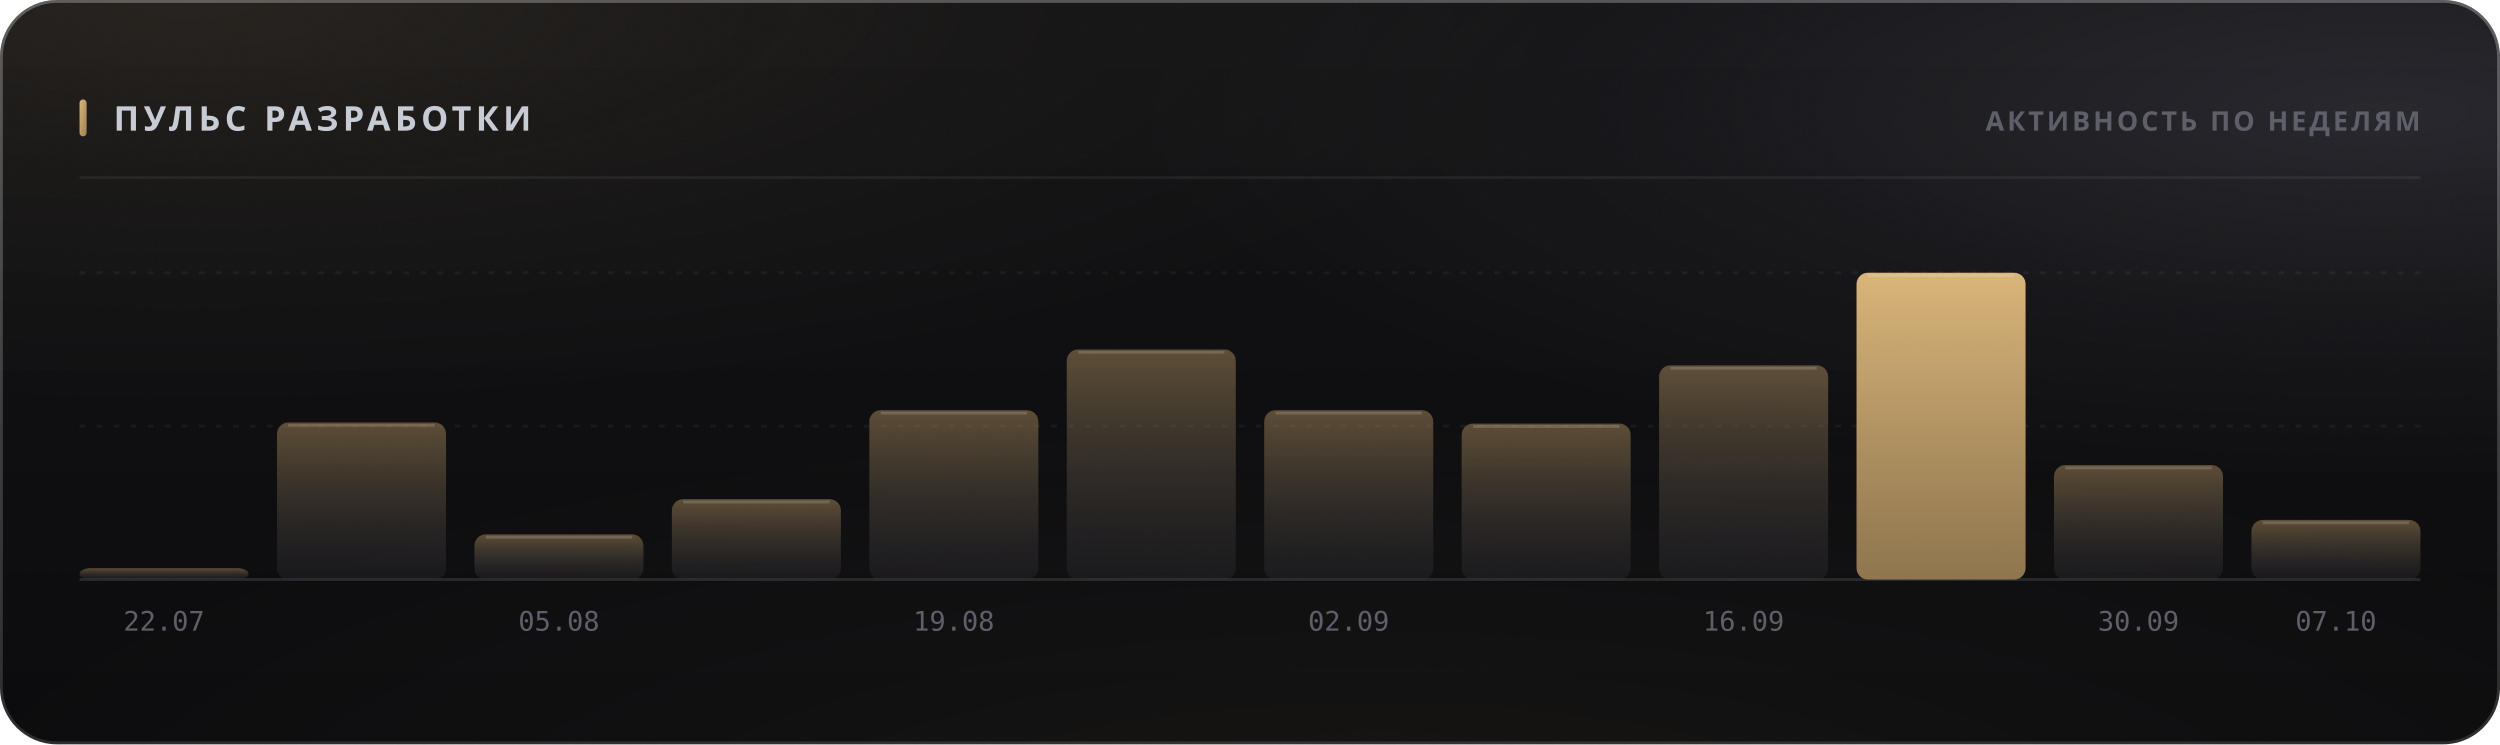
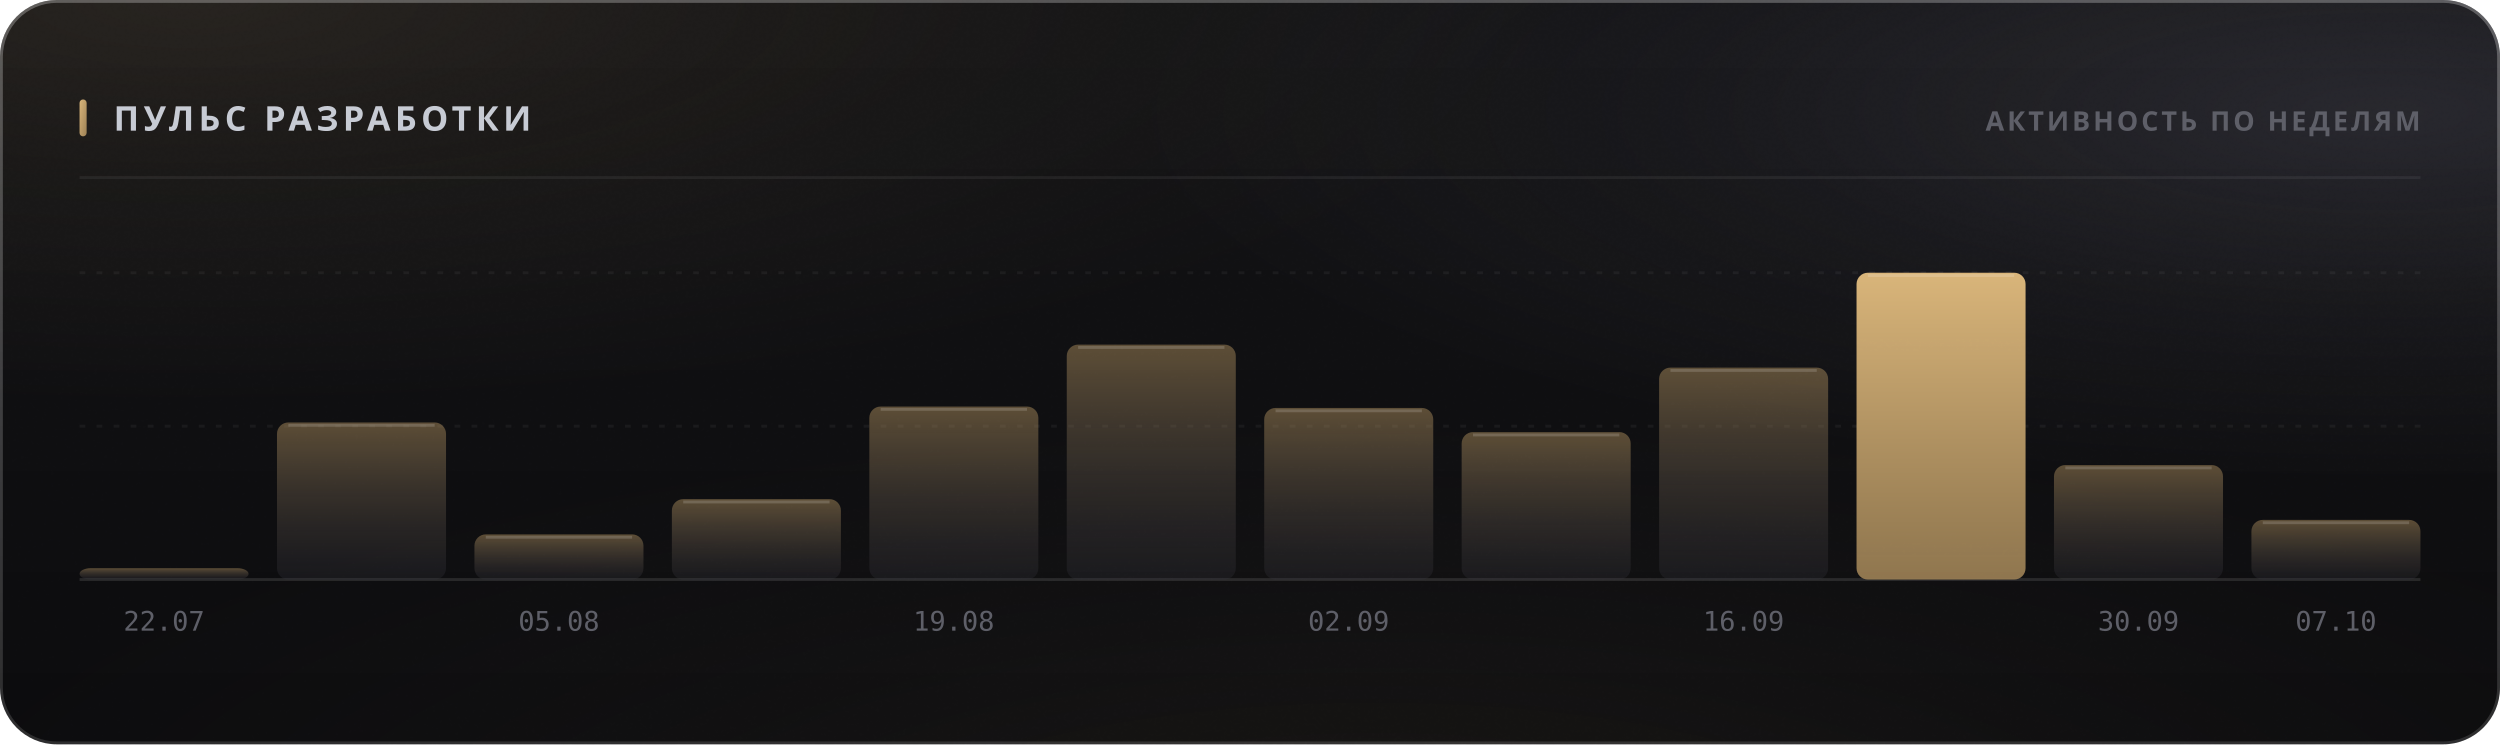
<svg xmlns="http://www.w3.org/2000/svg" width="880" height="262" viewBox="0 0 880 262" role="img">
  <style>
  text { font-family: -apple-system, BlinkMacSystemFont, 'Segoe UI', 'Noto Sans', Helvetica, Arial, sans-serif; }
  .mono { font-family: ui-monospace, 'SF Mono', 'Cascadia Mono', 'DejaVu Sans Mono', Menlo, Consolas, monospace; font-variant-numeric: tabular-nums; }
  .caps { letter-spacing: .1em; text-transform: uppercase; }

  @keyframes sheen  { from { transform: translateX(-120%); } to { transform: translateX(260%); } }
  @keyframes rise   { from { opacity: 0; transform: translateY(6px); } to { opacity: 1; transform: none; } }
  @keyframes slide  { from { opacity: 0; transform: translateX(-8px); } to { opacity: 1; transform: none; } }
  @keyframes grow   { from { transform: scaleY(0); } to { transform: scaleY(1); } }
  @keyframes widen  { from { transform: scaleX(0); } to { transform: scaleX(1); } }
  @keyframes draw   { from { stroke-dashoffset: 200; } to { stroke-dashoffset: 0; } }

  .sheen { animation: sheen 5.5s cubic-bezier(.45,0,.2,1) infinite; }
  .rise  { animation: rise .5s cubic-bezier(.16,1,.3,1) both; }
  .slide { animation: slide .42s cubic-bezier(.16,1,.3,1) both; }
  .bar   { transform-box: fill-box; transform-origin: 50% 100%;
           animation: grow .62s cubic-bezier(.16,1,.3,1) both; }
  .fill  { transform-box: fill-box; transform-origin: 0% 50%;
           animation: widen .8s cubic-bezier(.16,1,.3,1) both; }
  /* The hidden start state lives in the keyframes, never in the static rule.
     A renderer that ignores CSS animations then falls back to the FINISHED
     state — a drawn line, visible text — instead of an empty panel. */
  .spark { stroke-dasharray: 200;
           animation: draw 1.1s cubic-bezier(.16,1,.3,1) both; }

  @media (prefers-reduced-motion: reduce) {
    .sheen { animation: none; opacity: 0; }
    .rise, .slide, .bar, .fill, .spark { animation: none; opacity: 1; transform: none;
                                         stroke-dashoffset: 0; }
  }</style>
  <defs>
    <filter id="grain5" x="0" y="0" width="100%" height="100%">
      <feTurbulence type="fractalNoise" baseFrequency="0.85" numOctaves="3" stitchTiles="stitch" />
      <feColorMatrix type="saturate" values="0" />
    </filter>
    <linearGradient id="accent1" x1="0" y1="0" x2="1" y2="1">
      <stop offset="0%" stop-color="#d9b57a" />
      <stop offset="100%" stop-color="#9d8155" />
    </linearGradient>
    <radialGradient id="aurora6" cx="0.08" cy="0" r="0.55">
      <stop offset="0%" stop-color="#d9b47a" stop-opacity="0.1" />
      <stop offset="55%" stop-color="#d9b47a" stop-opacity="0.035" />
      <stop offset="100%" stop-color="#d9b47a" stop-opacity="0" />
    </radialGradient>
    <radialGradient id="aurora7" cx="0.95" cy="0.15" r="0.5">
      <stop offset="0%" stop-color="#706f83" stop-opacity="0.22" />
      <stop offset="55%" stop-color="#706f83" stop-opacity="0.077" />
      <stop offset="100%" stop-color="#706f83" stop-opacity="0" />
    </radialGradient>
    <radialGradient id="aurora8" cx="0.55" cy="1.15" r="0.6">
      <stop offset="0%" stop-color="#b39b74" stop-opacity="0.07" />
      <stop offset="55%" stop-color="#b39b74" stop-opacity="0.025" />
      <stop offset="100%" stop-color="#b39b74" stop-opacity="0" />
    </radialGradient>
    <linearGradient id="glass2" x1="0" y1="0" x2="0" y2="1">
      <stop offset="0%" stop-color="#ffffff" stop-opacity="0.036" />
      <stop offset="100%" stop-color="#ffffff" stop-opacity="0.007" />
    </linearGradient>
    <linearGradient id="rim3" x1="0" y1="0" x2="0" y2="1">
      <stop offset="0%" stop-color="#ffffff" stop-opacity="0.182" />
      <stop offset="100%" stop-color="#ffffff" stop-opacity="0.025" />
    </linearGradient>
    <linearGradient id="spec4" x1="0" y1="0" x2="1" y2="0">
      <stop offset="0%" stop-color="#ffffff" stop-opacity="0" />
      <stop offset="35%" stop-color="#ffffff" stop-opacity="0.336" />
      <stop offset="70%" stop-color="#ffffff" stop-opacity="0.118" />
      <stop offset="100%" stop-color="#ffffff" stop-opacity="0" />
    </linearGradient>
    <linearGradient id="barfill9" x1="0" y1="0" x2="0" y2="1">
      <stop offset="0%" stop-color="#9d8155" stop-opacity="0.55" />
      <stop offset="100%" stop-color="#3c3c47" stop-opacity="0.22" />
    </linearGradient>
    <linearGradient id="barfill10" x1="0" y1="0" x2="0" y2="1">
      <stop offset="0%" stop-color="#9d8155" stop-opacity="0.55" />
      <stop offset="100%" stop-color="#3c3c47" stop-opacity="0.22" />
    </linearGradient>
    <linearGradient id="barfill11" x1="0" y1="0" x2="0" y2="1">
      <stop offset="0%" stop-color="#9d8155" stop-opacity="0.55" />
      <stop offset="100%" stop-color="#3c3c47" stop-opacity="0.22" />
    </linearGradient>
    <linearGradient id="barfill12" x1="0" y1="0" x2="0" y2="1">
      <stop offset="0%" stop-color="#9d8155" stop-opacity="0.55" />
      <stop offset="100%" stop-color="#3c3c47" stop-opacity="0.22" />
    </linearGradient>
    <linearGradient id="barfill13" x1="0" y1="0" x2="0" y2="1">
      <stop offset="0%" stop-color="#9d8155" stop-opacity="0.55" />
      <stop offset="100%" stop-color="#3c3c47" stop-opacity="0.22" />
    </linearGradient>
    <linearGradient id="barfill14" x1="0" y1="0" x2="0" y2="1">
      <stop offset="0%" stop-color="#9d8155" stop-opacity="0.55" />
      <stop offset="100%" stop-color="#3c3c47" stop-opacity="0.22" />
    </linearGradient>
    <linearGradient id="barfill15" x1="0" y1="0" x2="0" y2="1">
      <stop offset="0%" stop-color="#9d8155" stop-opacity="0.55" />
      <stop offset="100%" stop-color="#3c3c47" stop-opacity="0.22" />
    </linearGradient>
    <linearGradient id="barfill16" x1="0" y1="0" x2="0" y2="1">
      <stop offset="0%" stop-color="#9d8155" stop-opacity="0.55" />
      <stop offset="100%" stop-color="#3c3c47" stop-opacity="0.22" />
    </linearGradient>
    <linearGradient id="barfill17" x1="0" y1="0" x2="0" y2="1">
      <stop offset="0%" stop-color="#9d8155" stop-opacity="0.55" />
      <stop offset="100%" stop-color="#3c3c47" stop-opacity="0.22" />
    </linearGradient>
    <linearGradient id="barfill18" x1="0" y1="0" x2="0" y2="1">
      <stop offset="0%" stop-color="#d9b57a" stop-opacity="1" />
      <stop offset="100%" stop-color="#9d8155" stop-opacity="0.9" />
    </linearGradient>
    <linearGradient id="barfill19" x1="0" y1="0" x2="0" y2="1">
      <stop offset="0%" stop-color="#9d8155" stop-opacity="0.55" />
      <stop offset="100%" stop-color="#3c3c47" stop-opacity="0.22" />
    </linearGradient>
    <linearGradient id="barfill20" x1="0" y1="0" x2="0" y2="1">
      <stop offset="0%" stop-color="#9d8155" stop-opacity="0.55" />
      <stop offset="100%" stop-color="#3c3c47" stop-opacity="0.22" />
    </linearGradient>
  </defs>
  <rect width="880" height="262" rx="20" fill="#0a0a0c" />
  <rect width="880" height="262" rx="20" fill="url(#aurora6)" />
  <rect width="880" height="262" rx="20" fill="url(#aurora7)" />
  <rect width="880" height="262" rx="20" fill="url(#aurora8)" />
  <rect width="880" height="262" rx="20" fill="url(#glass2)" />
  <rect width="880" height="262" rx="20" filter="url(#grain5)" opacity="0.085" style="mix-blend-mode:overlay" />
  <rect x=".5" y=".5" width="879" height="261" rx="19.5" fill="none" stroke="rgba(255,255,255,0.11)" />
  <rect x=".5" y=".5" width="879" height="261" rx="19.5" fill="none" stroke="url(#rim3)" />
  <path d="M20 1 H860" stroke="url(#spec4)" stroke-width="1.2" fill="none" />
  <rect x="28" y="35" width="2.5" height="13" rx="1.25" fill="url(#accent1)" />
  <text x="40" y="46" font-size="12" font-weight="700" fill="#c7cbd4" letter-spacing="0.13em">ПУЛЬС РАЗРАБОТКИ</text>
  <text x="852" y="46" font-size="9.5" font-weight="600" fill="#5e5f68" text-anchor="end" letter-spacing="0.11em">АКТИВНОСТЬ ПО НЕДЕЛЯМ</text>
  <path d="M28 62.5 H852" stroke="rgba(255,255,255,0.06)" stroke-width="1" />
  <path d="M28 150.0 H852" stroke="rgba(255,255,255,0.05)" stroke-width="1" stroke-dasharray="2 4" />
  <path d="M28 96.0 H852" stroke="rgba(255,255,255,0.05)" stroke-width="1" stroke-dasharray="2 4" />
  <path d="M28 204 H852" stroke="rgba(255,255,255,0.11)" stroke-width="1" />
  <rect class="bar" x="28.0" y="200.0" width="59.5" height="4.0" rx="4" fill="url(#barfill9)" opacity="1" style="animation-delay:0s" />
  <text x="57.75" y="222" font-size="9.5" font-weight="400" fill="#5e5f68" text-anchor="middle" class="mono">22.07</text>
  <rect class="bar" x="97.5" y="148.7" width="59.5" height="55.3" rx="4" fill="url(#barfill10)" opacity="1" style="animation-delay:0.038s" />
  <path d="M101.5 149.7 H153.0" stroke="rgba(255,255,255,0.154)" stroke-width="1" />
  <rect class="bar" x="167.0" y="188.1" width="59.5" height="15.9" rx="4" fill="url(#barfill11)" opacity="1" style="animation-delay:0.076s" />
  <path d="M171.0 189.1 H222.5" stroke="rgba(255,255,255,0.154)" stroke-width="1" />
  <text x="196.75" y="222" font-size="9.5" font-weight="400" fill="#5e5f68" text-anchor="middle" class="mono">05.08</text>
  <rect class="bar" x="236.5" y="175.7" width="59.5" height="28.3" rx="4" fill="url(#barfill12)" opacity="1" style="animation-delay:0.114s" />
  <path d="M240.5 176.7 H292.0" stroke="rgba(255,255,255,0.154)" stroke-width="1" />
-   <rect class="bar" x="306.0" y="144.4" width="59.5" height="59.6" rx="4" fill="url(#barfill13)" opacity="1" style="animation-delay:0.152s" />
-   <path d="M310.0 145.4 H361.5" stroke="rgba(255,255,255,0.154)" stroke-width="1" />
+   <rect class="bar" x="306.0" y="143.1" width="59.5" height="60.9" rx="4" fill="url(#barfill13)" opacity="1" style="animation-delay:0.152s" />
+   <path d="M310.0 144.1 H361.5" stroke="rgba(255,255,255,0.154)" stroke-width="1" />
  <text x="335.75" y="222" font-size="9.5" font-weight="400" fill="#5e5f68" text-anchor="middle" class="mono">19.08</text>
-   <rect class="bar" x="375.5" y="123.0" width="59.5" height="81.0" rx="4" fill="url(#barfill14)" opacity="1" style="animation-delay:0.19s" />
-   <path d="M379.5 124.0 H431.0" stroke="rgba(255,255,255,0.154)" stroke-width="1" />
-   <rect class="bar" x="445.0" y="144.4" width="59.5" height="59.6" rx="4" fill="url(#barfill15)" opacity="1" style="animation-delay:0.228s" />
-   <path d="M449.0 145.4 H500.5" stroke="rgba(255,255,255,0.154)" stroke-width="1" />
+   <rect class="bar" x="375.5" y="121.3" width="59.5" height="82.7" rx="4" fill="url(#barfill14)" opacity="1" style="animation-delay:0.19s" />
+   <path d="M379.5 122.3 H431.0" stroke="rgba(255,255,255,0.154)" stroke-width="1" />
+   <rect class="bar" x="445.0" y="143.6" width="59.5" height="60.4" rx="4" fill="url(#barfill15)" opacity="1" style="animation-delay:0.228s" />
+   <path d="M449.0 144.6 H500.5" stroke="rgba(255,255,255,0.154)" stroke-width="1" />
  <text x="474.75" y="222" font-size="9.5" font-weight="400" fill="#5e5f68" text-anchor="middle" class="mono">02.09</text>
-   <rect class="bar" x="514.5" y="149.1" width="59.5" height="54.9" rx="4" fill="url(#barfill16)" opacity="1" style="animation-delay:0.266s" />
-   <path d="M518.5 150.1 H570.0" stroke="rgba(255,255,255,0.154)" stroke-width="1" />
-   <rect class="bar" x="584.0" y="128.6" width="59.5" height="75.4" rx="4" fill="url(#barfill17)" opacity="1" style="animation-delay:0.304s" />
-   <path d="M588.0 129.6 H639.5" stroke="rgba(255,255,255,0.154)" stroke-width="1" />
+   <rect class="bar" x="514.5" y="152.1" width="59.5" height="51.9" rx="4" fill="url(#barfill16)" opacity="1" style="animation-delay:0.266s" />
+   <path d="M518.5 153.1 H570.0" stroke="rgba(255,255,255,0.154)" stroke-width="1" />
+   <rect class="bar" x="584.0" y="129.4" width="59.5" height="74.6" rx="4" fill="url(#barfill17)" opacity="1" style="animation-delay:0.304s" />
+   <path d="M588.0 130.4 H639.5" stroke="rgba(255,255,255,0.154)" stroke-width="1" />
  <text x="613.75" y="222" font-size="9.5" font-weight="400" fill="#5e5f68" text-anchor="middle" class="mono">16.09</text>
  <rect class="bar" x="653.5" y="96.0" width="59.5" height="108.0" rx="4" fill="url(#barfill18)" opacity="1" style="animation-delay:0.342s" />
  <path d="M657.5 97.0 H709.0" stroke="rgba(255,255,255,0.154)" stroke-width="1" />
  <rect class="bar" x="723.0" y="163.7" width="59.5" height="40.3" rx="4" fill="url(#barfill19)" opacity="1" style="animation-delay:0.38s" />
  <path d="M727.0 164.7 H778.5" stroke="rgba(255,255,255,0.154)" stroke-width="1" />
  <text x="752.75" y="222" font-size="9.5" font-weight="400" fill="#5e5f68" text-anchor="middle" class="mono">30.09</text>
  <rect class="bar" x="792.5" y="183.0" width="59.5" height="21.0" rx="4" fill="url(#barfill20)" opacity="1" style="animation-delay:0.418s" />
  <path d="M796.5 184.0 H848.0" stroke="rgba(255,255,255,0.154)" stroke-width="1" />
  <text x="822.25" y="222" font-size="9.5" font-weight="400" fill="#5e5f68" text-anchor="middle" class="mono">07.10</text>
</svg>
